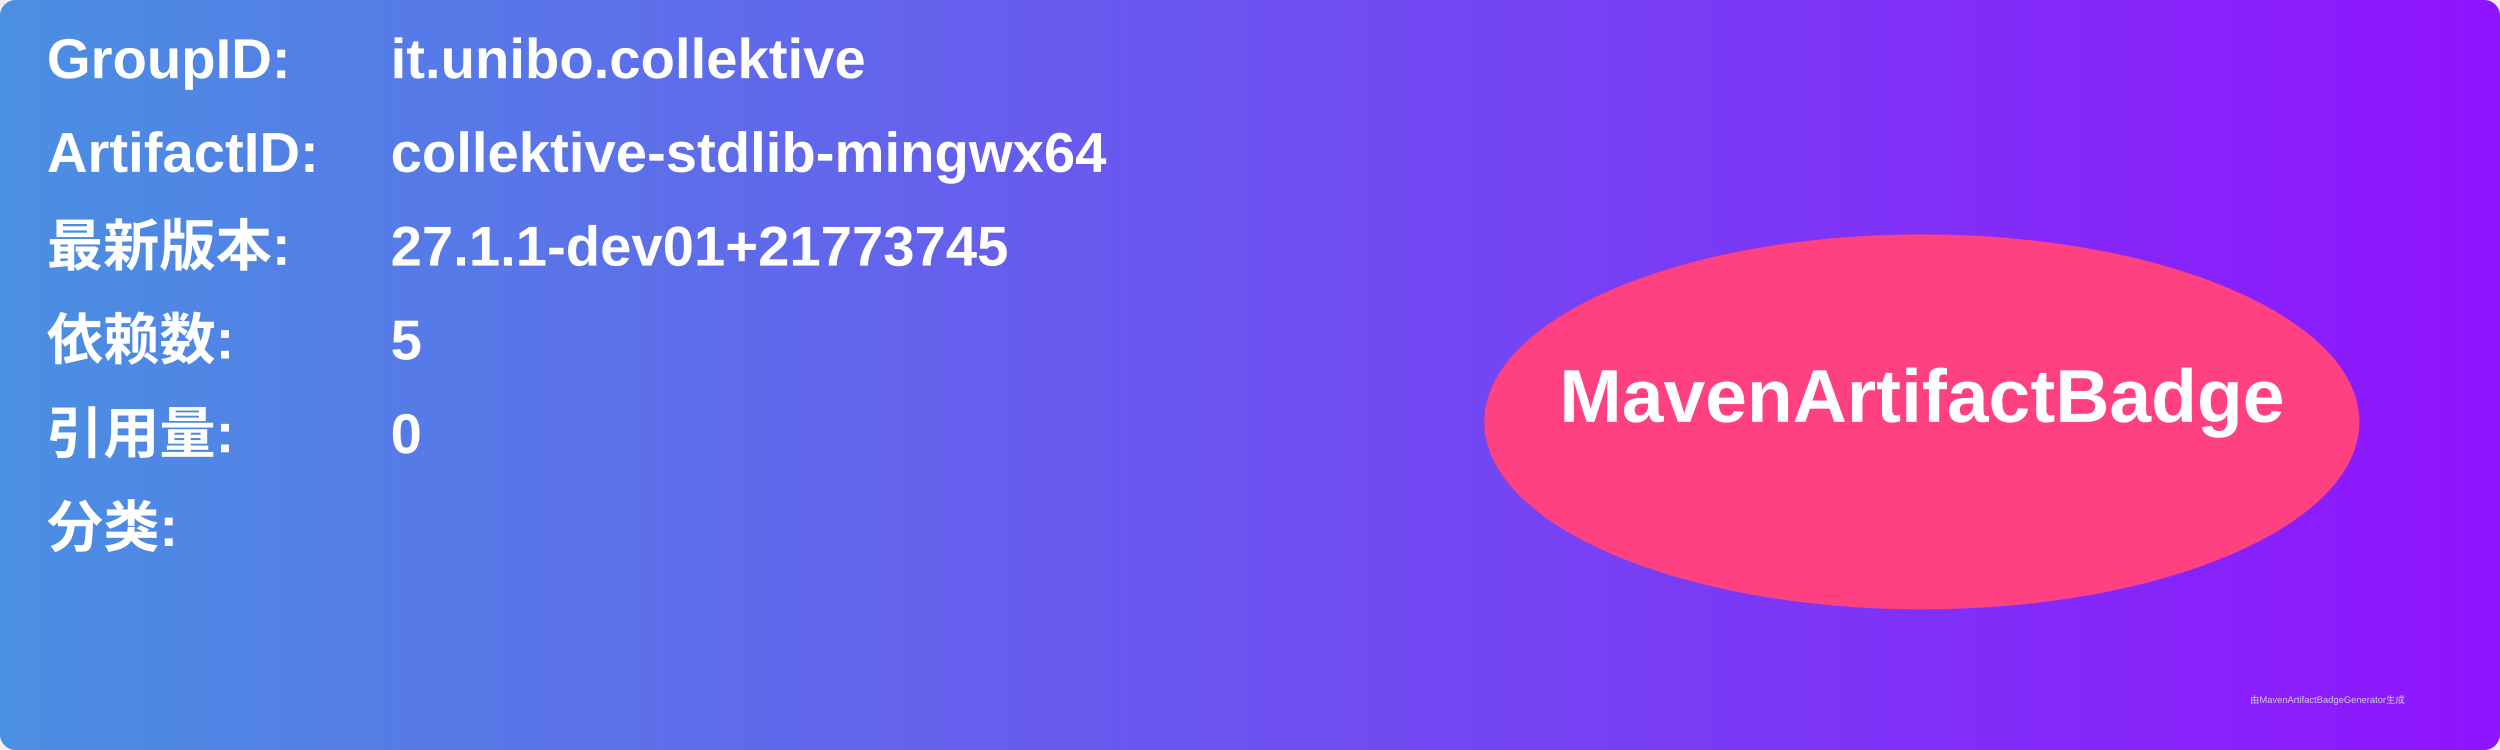
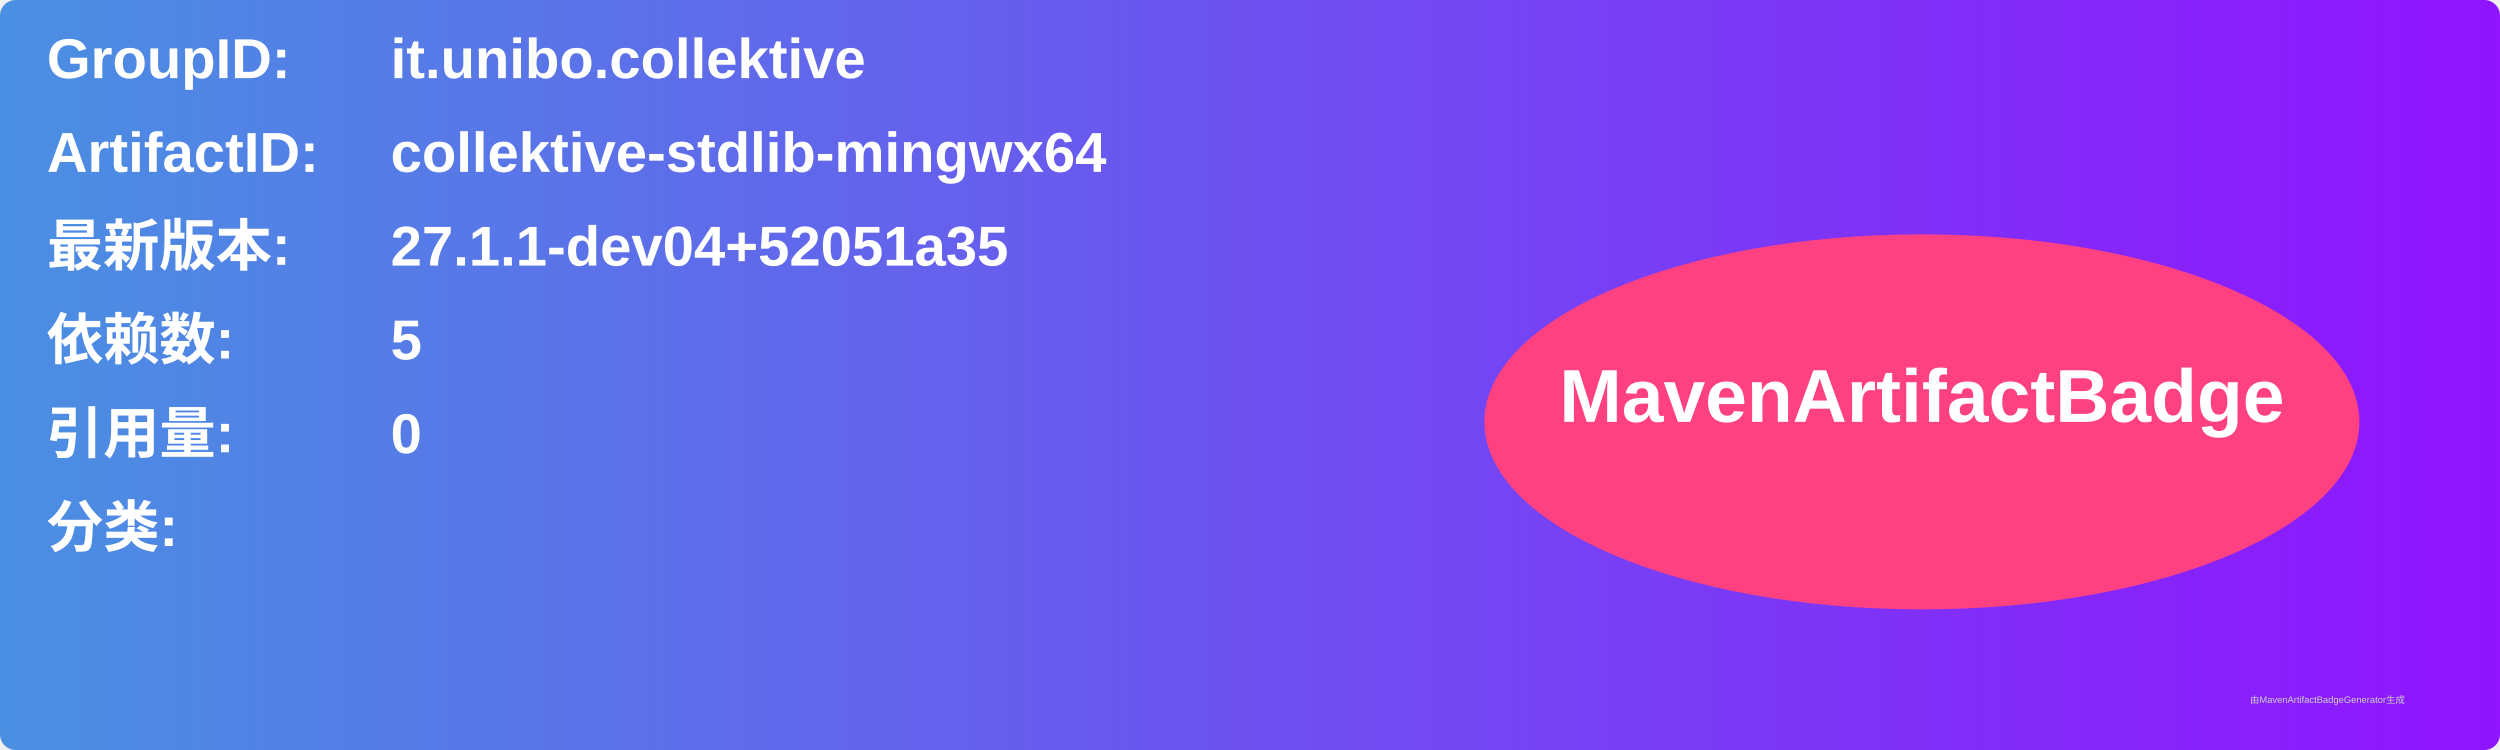
<svg xmlns="http://www.w3.org/2000/svg" width="800" height="240" viewBox="0 0 800 240">
  <linearGradient id="grad" x1="0%" y1="0%" x2="100%" y2="0%">
    <stop offset="0%" stop-color="#4a90e2" />
    <stop offset="100%" stop-color="#9013fe" />
  </linearGradient>
  <rect width="100%" height="100%" rx="5" ry="5" fill="url(#grad)" />
  <g transform="translate(15, 15)">
    <text x="0" y="10" font-family="Arial" font-size="18" fill="white" font-weight="bold" width="260">GroupID:</text>
    <text x="110" y="10" font-family="Arial" font-size="18" fill="white" font-weight="bold" width="460">it.unibo.collektive</text>
    <text x="0" y="40" font-family="Arial" font-size="18" fill="white" font-weight="bold" width="260">ArtifactID:</text>
    <text x="110" y="40" font-family="Arial" font-size="18" fill="white" font-weight="bold" width="460">collektive-stdlib-mingwx64</text>
    <text x="0" y="70" font-family="Arial" font-size="18" fill="white" font-weight="bold">最新版本:</text>
    <text x="110" y="70" font-family="Arial" font-size="18" fill="white" font-weight="bold">
-       <tspan font-weight="bold">27.1.1-dev01+21773745</tspan>
+       <tspan font-weight="bold">27.1.1-dev04+52051a35</tspan>
    </text>
    <text x="0" y="100" font-family="Arial" font-size="18" fill="white" font-weight="bold">依赖数: </text>
    <text x="110" y="100" font-family="Arial" font-size="18" fill="white">
      <tspan font-weight="bold">5</tspan>
    </text>
    <text x="0" y="130" font-family="Arial" font-size="18" fill="white" font-weight="bold">引用量: </text>
    <text x="110" y="130" font-family="Arial" font-size="18" fill="white">
      <tspan font-weight="bold">0</tspan>
    </text>
    <text x="0" y="160" font-family="Arial" font-size="18" fill="white" font-weight="bold">分类:</text>
    <text x="10" y="190" font-family="Arial" font-size="10" fill="white">
      <tspan font-weight="bold" />
    </text>
    <ellipse cx="600" cy="120" rx="140" ry="60" fill="#ff4081" />
    <text x="600" y="120" text-anchor="middle" font-family="Arial" font-size="24" fill="white" font-weight="bold">MavenArtifactBadge</text>
  </g>
  <text x="720" y="225" font-family="Arial" font-size="3" fill="#d0d0d0">由MavenArtifactBadgeGenerator生成</text>
</svg>
